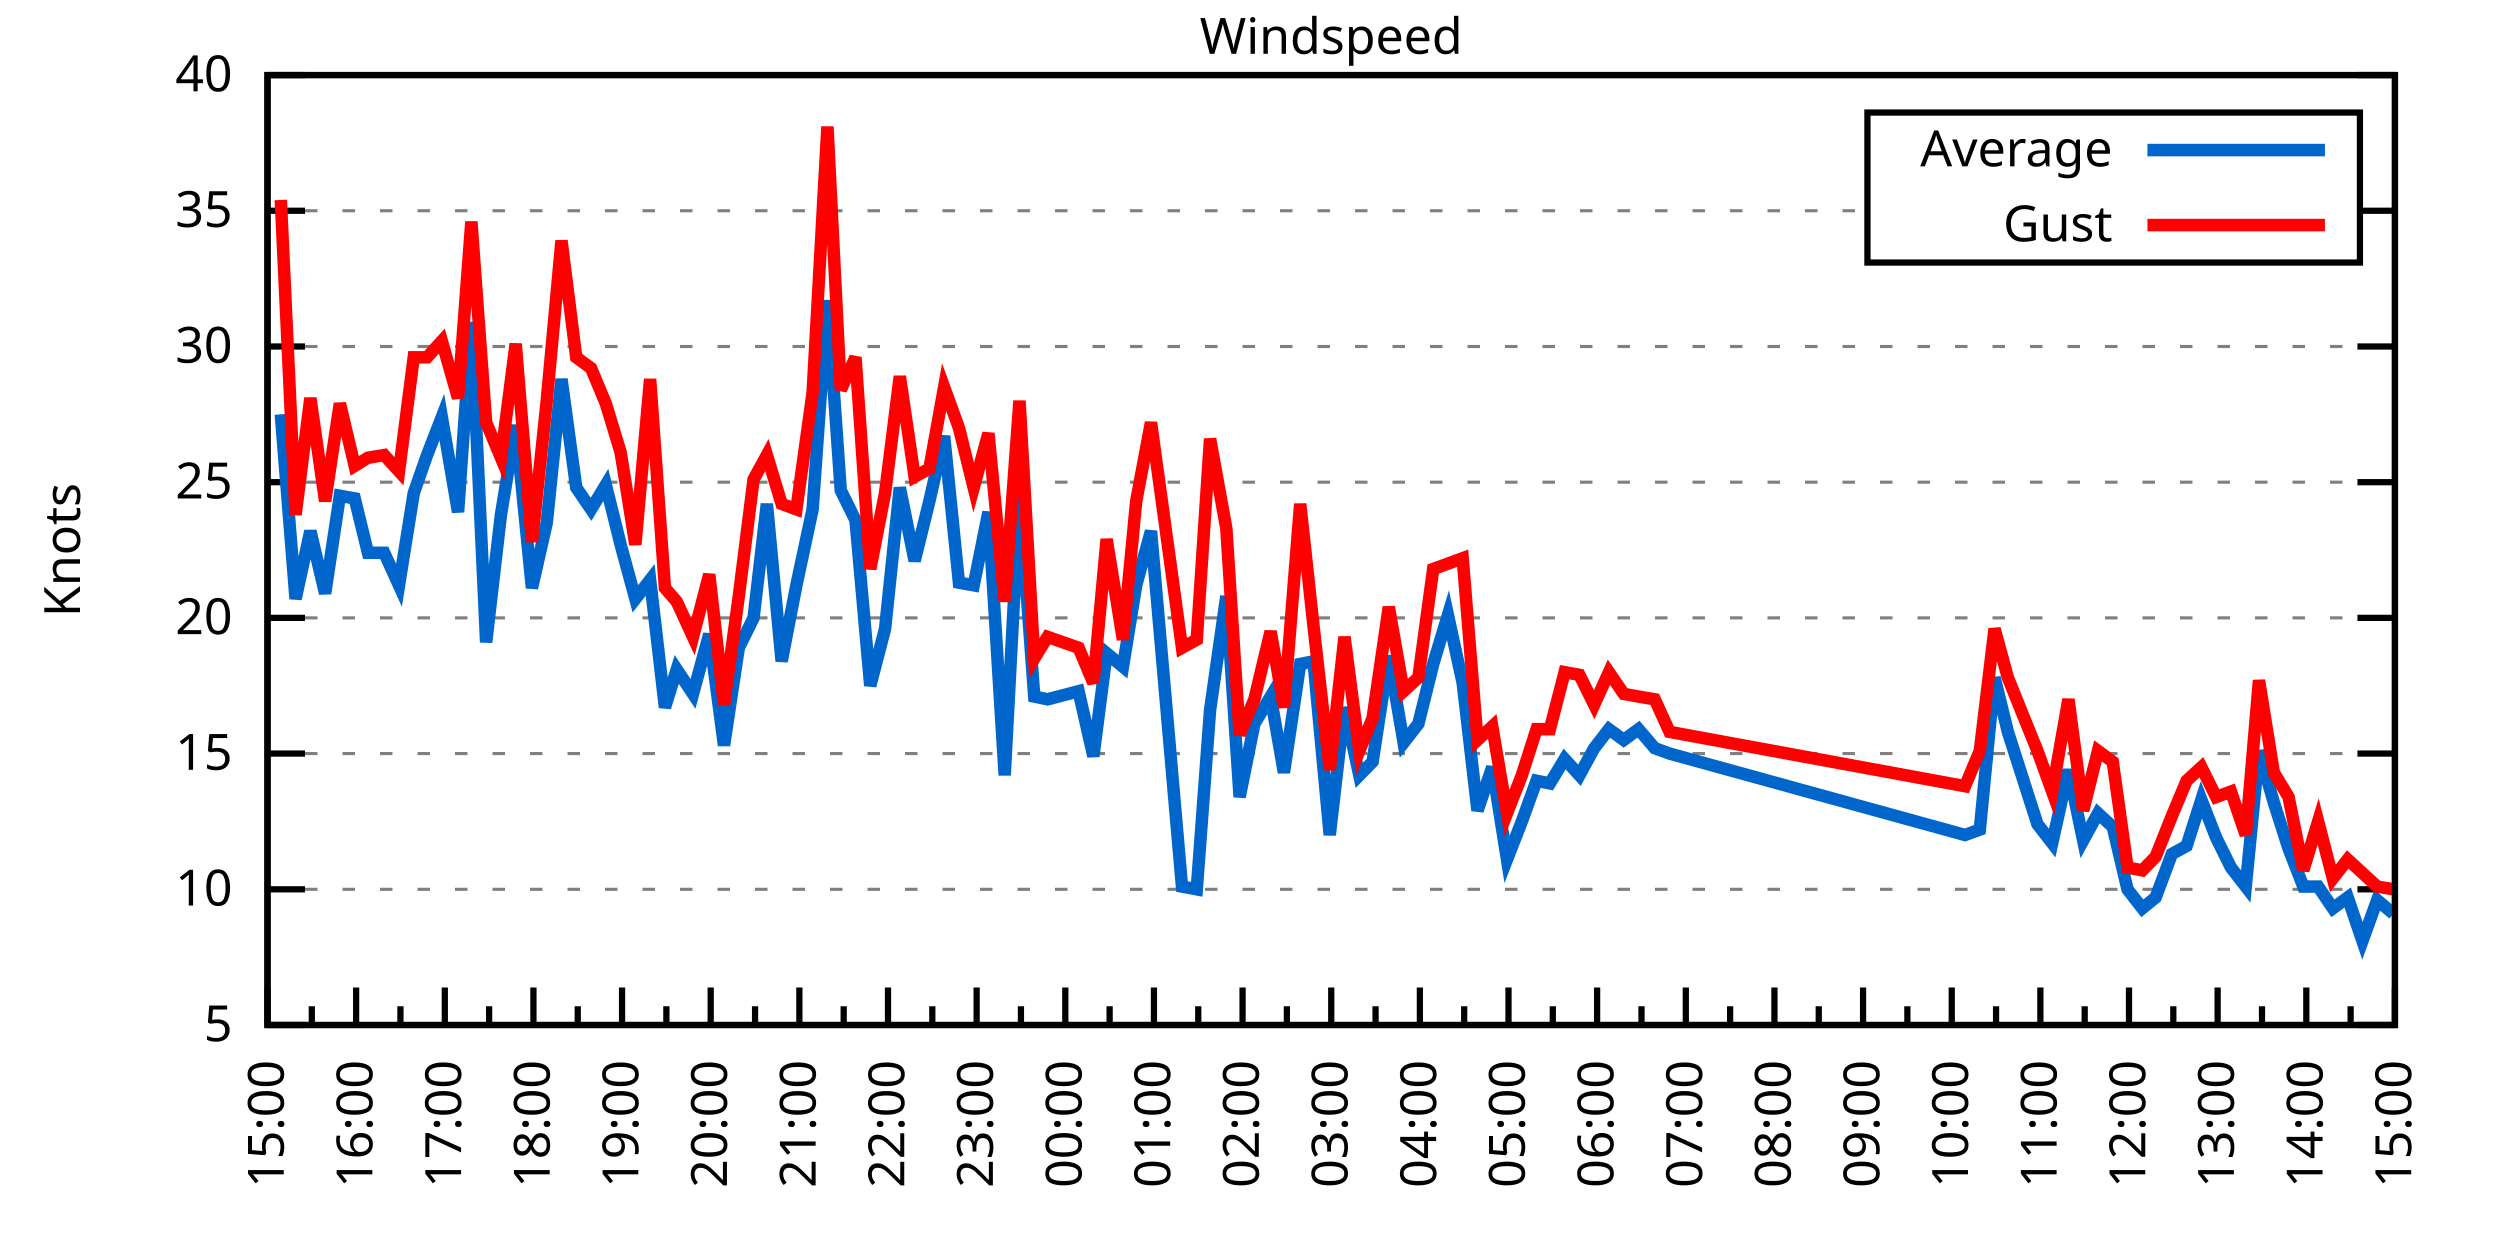
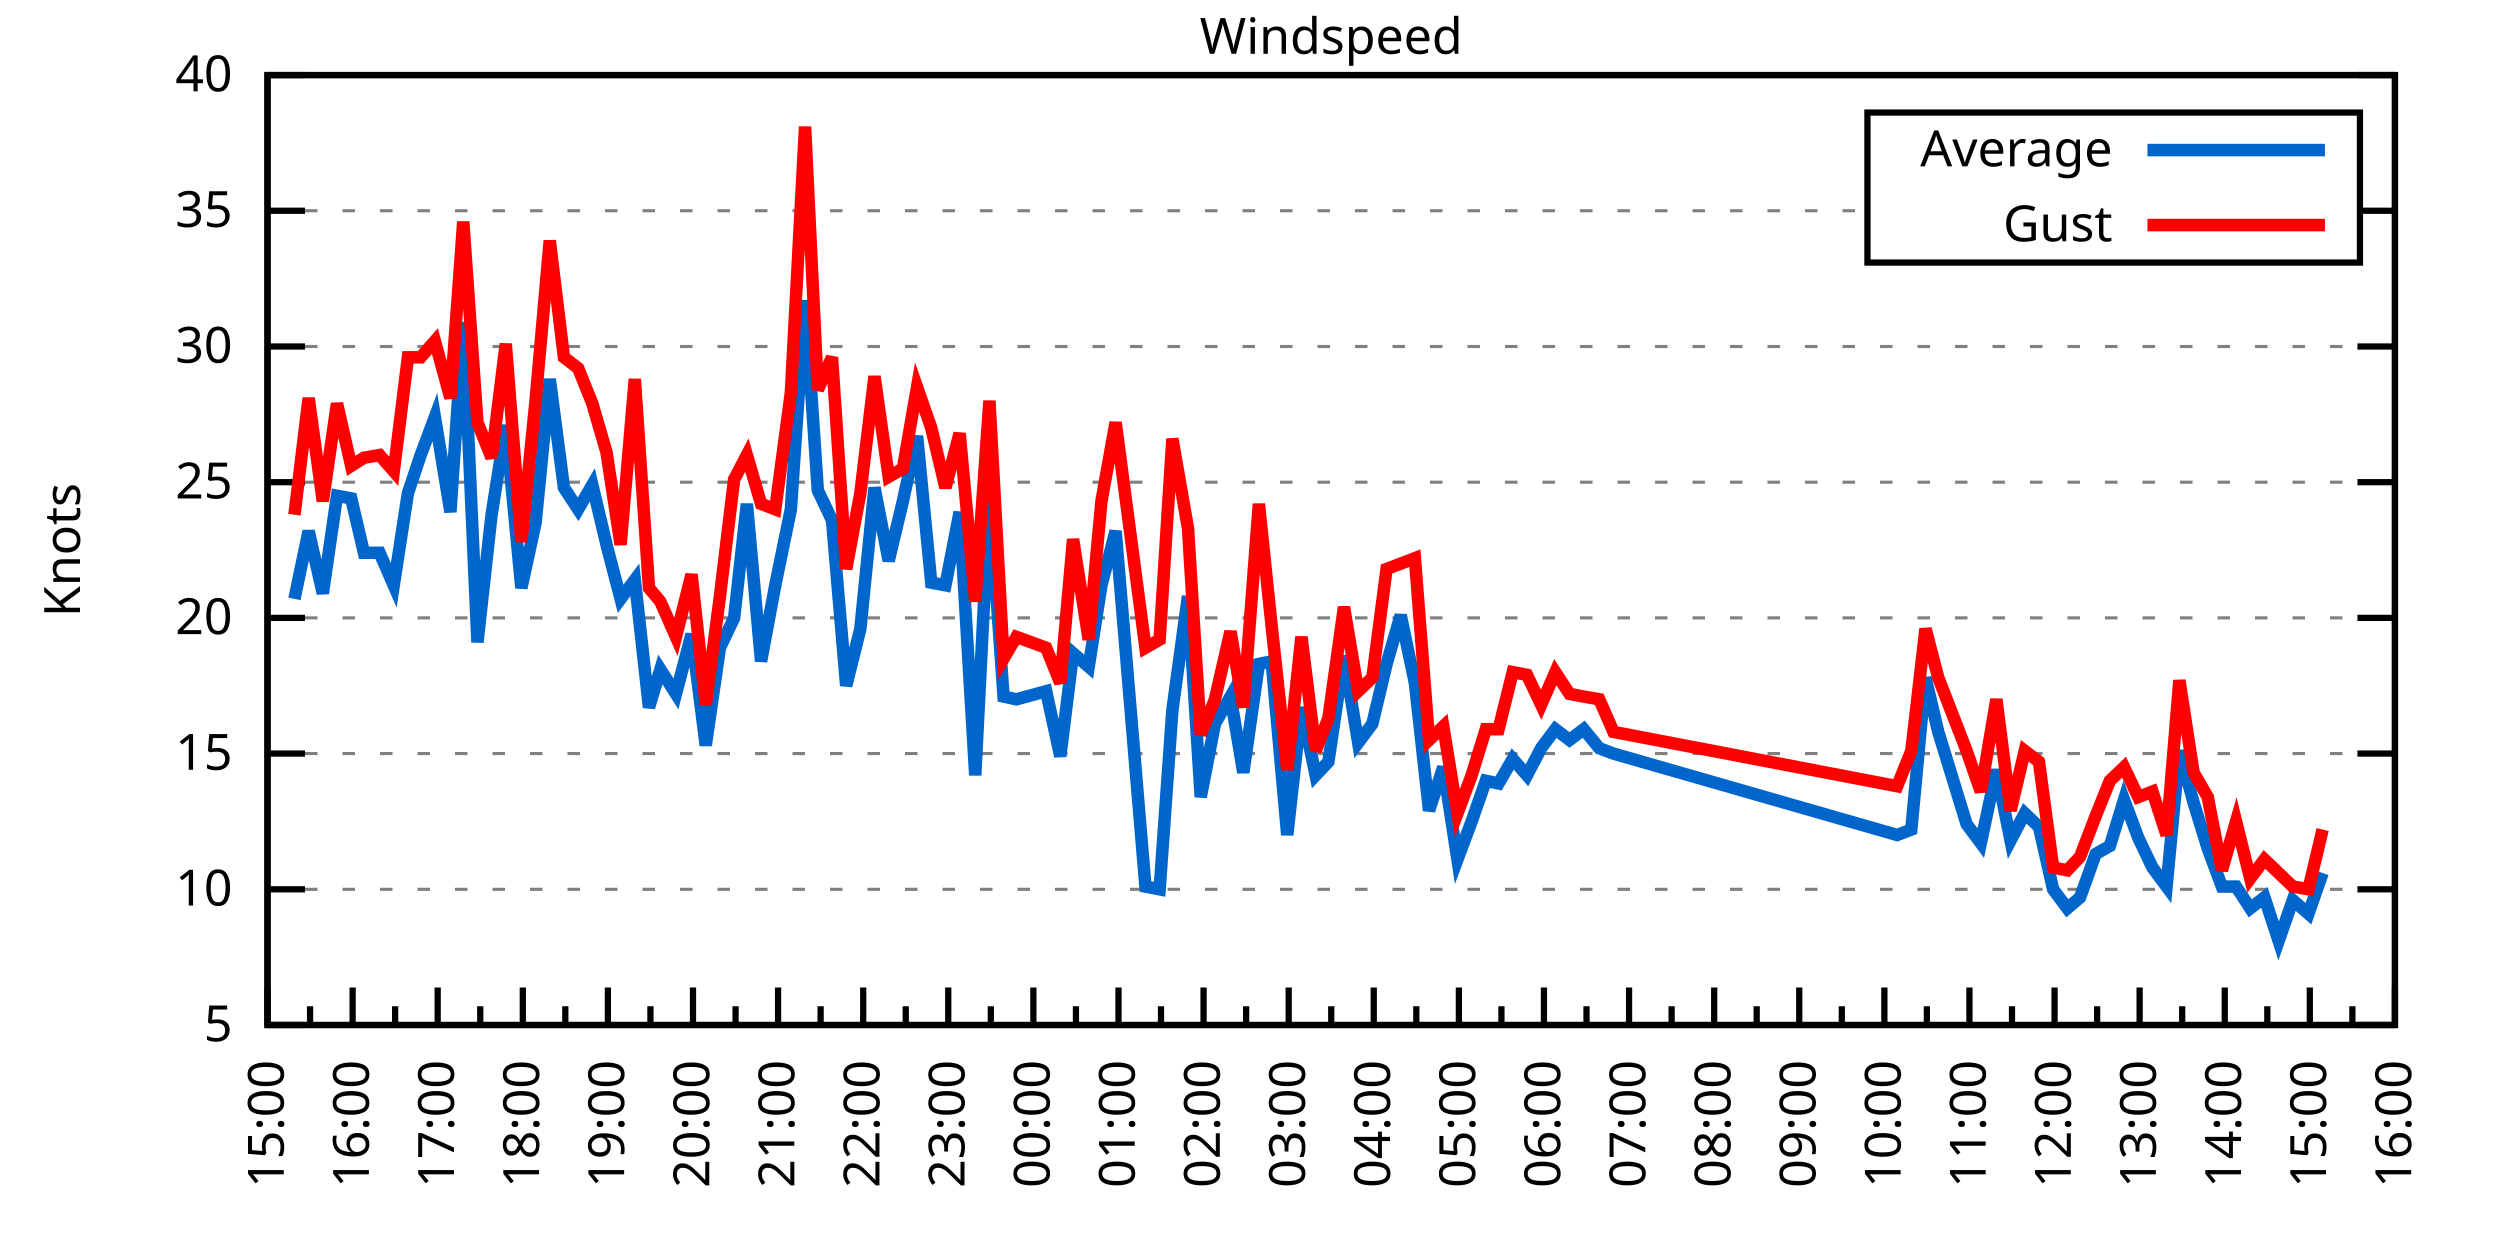
<svg xmlns="http://www.w3.org/2000/svg" xmlns:xlink="http://www.w3.org/1999/xlink" width="400" height="200" viewBox="0 0 400 200">
  <g id="gnuplot_canvas">
    <rect x="0" y="0" width="400" height="200" fill="none" />
    <defs>
      <circle id="gpDot" r="0.5" stroke-width="0.5" stroke="currentColor" />
      <path id="gpPt0" stroke-width="0.333" stroke="currentColor" d="M-1,0 h2 M0,-1 v2" />
      <path id="gpPt1" stroke-width="0.333" stroke="currentColor" d="M-1,-1 L1,1 M1,-1 L-1,1" />
      <path id="gpPt2" stroke-width="0.333" stroke="currentColor" d="M-1,0 L1,0 M0,-1 L0,1 M-1,-1 L1,1 M-1,1 L1,-1" />
      <rect id="gpPt3" stroke-width="0.333" stroke="currentColor" x="-1" y="-1" width="2" height="2" />
      <rect id="gpPt4" stroke-width="0.333" stroke="currentColor" fill="currentColor" x="-1" y="-1" width="2" height="2" />
      <circle id="gpPt5" stroke-width="0.333" stroke="currentColor" cx="0" cy="0" r="1" />
      <use xlink:href="#gpPt5" id="gpPt6" fill="currentColor" stroke="none" />
      <path id="gpPt7" stroke-width="0.333" stroke="currentColor" d="M0,-1.33 L-1.33,0.67 L1.33,0.67 z" />
      <use xlink:href="#gpPt7" id="gpPt8" fill="currentColor" stroke="none" />
      <use xlink:href="#gpPt7" id="gpPt9" stroke="currentColor" transform="rotate(180)" />
      <use xlink:href="#gpPt9" id="gpPt10" fill="currentColor" stroke="none" />
      <use xlink:href="#gpPt3" id="gpPt11" stroke="currentColor" transform="rotate(45)" />
      <use xlink:href="#gpPt11" id="gpPt12" fill="currentColor" stroke="none" />
      <path id="gpPt13" stroke-width="0.333" stroke="currentColor" d="M0,1.330 L1.265,0.411 L0.782,-1.067 L-0.782,-1.076 L-1.265,0.411 z" />
      <use xlink:href="#gpPt13" id="gpPt14" fill="currentColor" stroke="none" />
      <filter id="textbox" filterUnits="objectBoundingBox" x="0" y="0" height="1" width="1">
        <feFlood flood-color="white" flood-opacity="1" result="bgnd" />
        <feComposite in="SourceGraphic" in2="bgnd" operator="atop" />
      </filter>
      <filter id="greybox" filterUnits="objectBoundingBox" x="0" y="0" height="1" width="1">
        <feFlood flood-color="lightgrey" flood-opacity="1" result="grey" />
        <feComposite in="SourceGraphic" in2="grey" operator="atop" />
      </filter>
    </defs>
    <g fill="none" color="white" stroke="currentColor" stroke-width="1.00" stroke-linecap="butt" stroke-linejoin="miter">
</g>
    <g fill="none" color="black" stroke="currentColor" stroke-width="1.00" stroke-linecap="butt" stroke-linejoin="miter">
      <g stroke="none" shape-rendering="crispEdges">
        <polygon fill="rgb(255, 255, 255)" points="42.80,164.00 383.18,164.00 383.18,12.02 42.80,12.02 " />
      </g>
    </g>
    <g fill="none" color="black" stroke="currentColor" stroke-width="1.00" stroke-linecap="butt" stroke-linejoin="miter">
</g>
    <g fill="none" color="black" stroke="black" stroke-width="0.50" stroke-linecap="butt" stroke-linejoin="miter">
</g>
    <g fill="none" color="gray" stroke="currentColor" stroke-width="0.50" stroke-linecap="butt" stroke-linejoin="miter">
      <path stroke="gray" stroke-dasharray="2,4" class="gridline" d="M42.80,164.00 L383.19,164.00  " />
    </g>
    <g fill="none" color="gray" stroke="gray" stroke-width="1.00" stroke-linecap="butt" stroke-linejoin="miter">
</g>
    <g fill="none" color="black" stroke="currentColor" stroke-width="1.00" stroke-linecap="butt" stroke-linejoin="miter">
      <path stroke="black" d="M42.80,164.00 L48.80,164.00 M383.19,164.00 L377.19,164.00  " />
      <g transform="translate(37.20,166.60)" stroke="none" fill="black" font-family="Sans" font-size="8.00" text-anchor="end">
        <text>
          <tspan font-family="Sans"> 5</tspan>
        </text>
      </g>
    </g>
    <g fill="none" color="black" stroke="currentColor" stroke-width="1.00" stroke-linecap="butt" stroke-linejoin="miter">
</g>
    <g fill="none" color="black" stroke="black" stroke-width="0.50" stroke-linecap="butt" stroke-linejoin="miter">
</g>
    <g fill="none" color="gray" stroke="currentColor" stroke-width="0.50" stroke-linecap="butt" stroke-linejoin="miter">
      <path stroke="gray" stroke-dasharray="2,4" class="gridline" d="M42.80,142.29 L383.19,142.29  " />
    </g>
    <g fill="none" color="gray" stroke="gray" stroke-width="1.00" stroke-linecap="butt" stroke-linejoin="miter">
</g>
    <g fill="none" color="black" stroke="currentColor" stroke-width="1.00" stroke-linecap="butt" stroke-linejoin="miter">
      <path stroke="black" d="M42.80,142.29 L48.80,142.29 M383.19,142.29 L377.19,142.29  " />
      <g transform="translate(37.20,144.89)" stroke="none" fill="black" font-family="Sans" font-size="8.00" text-anchor="end">
        <text>
          <tspan font-family="Sans"> 10</tspan>
        </text>
      </g>
    </g>
    <g fill="none" color="black" stroke="currentColor" stroke-width="1.00" stroke-linecap="butt" stroke-linejoin="miter">
</g>
    <g fill="none" color="black" stroke="black" stroke-width="0.50" stroke-linecap="butt" stroke-linejoin="miter">
</g>
    <g fill="none" color="gray" stroke="currentColor" stroke-width="0.50" stroke-linecap="butt" stroke-linejoin="miter">
      <path stroke="gray" stroke-dasharray="2,4" class="gridline" d="M42.80,120.57 L383.19,120.57  " />
    </g>
    <g fill="none" color="gray" stroke="gray" stroke-width="1.00" stroke-linecap="butt" stroke-linejoin="miter">
</g>
    <g fill="none" color="black" stroke="currentColor" stroke-width="1.00" stroke-linecap="butt" stroke-linejoin="miter">
      <path stroke="black" d="M42.80,120.57 L48.80,120.57 M383.19,120.57 L377.19,120.57  " />
      <g transform="translate(37.20,123.17)" stroke="none" fill="black" font-family="Sans" font-size="8.00" text-anchor="end">
        <text>
          <tspan font-family="Sans"> 15</tspan>
        </text>
      </g>
    </g>
    <g fill="none" color="black" stroke="currentColor" stroke-width="1.00" stroke-linecap="butt" stroke-linejoin="miter">
</g>
    <g fill="none" color="black" stroke="black" stroke-width="0.50" stroke-linecap="butt" stroke-linejoin="miter">
</g>
    <g fill="none" color="gray" stroke="currentColor" stroke-width="0.50" stroke-linecap="butt" stroke-linejoin="miter">
      <path stroke="gray" stroke-dasharray="2,4" class="gridline" d="M42.80,98.86 L383.19,98.86  " />
    </g>
    <g fill="none" color="gray" stroke="gray" stroke-width="1.00" stroke-linecap="butt" stroke-linejoin="miter">
</g>
    <g fill="none" color="black" stroke="currentColor" stroke-width="1.00" stroke-linecap="butt" stroke-linejoin="miter">
      <path stroke="black" d="M42.80,98.86 L48.80,98.86 M383.19,98.86 L377.19,98.86  " />
      <g transform="translate(37.20,101.46)" stroke="none" fill="black" font-family="Sans" font-size="8.00" text-anchor="end">
        <text>
          <tspan font-family="Sans"> 20</tspan>
        </text>
      </g>
    </g>
    <g fill="none" color="black" stroke="currentColor" stroke-width="1.00" stroke-linecap="butt" stroke-linejoin="miter">
</g>
    <g fill="none" color="black" stroke="black" stroke-width="0.50" stroke-linecap="butt" stroke-linejoin="miter">
</g>
    <g fill="none" color="gray" stroke="currentColor" stroke-width="0.50" stroke-linecap="butt" stroke-linejoin="miter">
      <path stroke="gray" stroke-dasharray="2,4" class="gridline" d="M42.80,77.15 L383.19,77.15  " />
    </g>
    <g fill="none" color="gray" stroke="gray" stroke-width="1.00" stroke-linecap="butt" stroke-linejoin="miter">
</g>
    <g fill="none" color="black" stroke="currentColor" stroke-width="1.00" stroke-linecap="butt" stroke-linejoin="miter">
      <path stroke="black" d="M42.80,77.15 L48.80,77.15 M383.19,77.15 L377.19,77.15  " />
      <g transform="translate(37.20,79.75)" stroke="none" fill="black" font-family="Sans" font-size="8.00" text-anchor="end">
        <text>
          <tspan font-family="Sans"> 25</tspan>
        </text>
      </g>
    </g>
    <g fill="none" color="black" stroke="currentColor" stroke-width="1.00" stroke-linecap="butt" stroke-linejoin="miter">
</g>
    <g fill="none" color="black" stroke="black" stroke-width="0.50" stroke-linecap="butt" stroke-linejoin="miter">
</g>
    <g fill="none" color="gray" stroke="currentColor" stroke-width="0.50" stroke-linecap="butt" stroke-linejoin="miter">
      <path stroke="gray" stroke-dasharray="2,4" class="gridline" d="M42.80,55.44 L383.19,55.44  " />
    </g>
    <g fill="none" color="gray" stroke="gray" stroke-width="1.00" stroke-linecap="butt" stroke-linejoin="miter">
</g>
    <g fill="none" color="black" stroke="currentColor" stroke-width="1.00" stroke-linecap="butt" stroke-linejoin="miter">
      <path stroke="black" d="M42.80,55.44 L48.80,55.44 M383.19,55.44 L377.19,55.44  " />
      <g transform="translate(37.20,58.04)" stroke="none" fill="black" font-family="Sans" font-size="8.00" text-anchor="end">
        <text>
          <tspan font-family="Sans"> 30</tspan>
        </text>
      </g>
    </g>
    <g fill="none" color="black" stroke="currentColor" stroke-width="1.00" stroke-linecap="butt" stroke-linejoin="miter">
</g>
    <g fill="none" color="black" stroke="black" stroke-width="0.50" stroke-linecap="butt" stroke-linejoin="miter">
</g>
    <g fill="none" color="gray" stroke="currentColor" stroke-width="0.50" stroke-linecap="butt" stroke-linejoin="miter">
      <path stroke="gray" stroke-dasharray="2,4" class="gridline" d="M42.80,33.72 L298.79,33.72 M377.59,33.72 L383.19,33.72  " />
    </g>
    <g fill="none" color="gray" stroke="gray" stroke-width="1.00" stroke-linecap="butt" stroke-linejoin="miter">
</g>
    <g fill="none" color="black" stroke="currentColor" stroke-width="1.00" stroke-linecap="butt" stroke-linejoin="miter">
      <path stroke="black" d="M42.80,33.72 L48.80,33.72 M383.19,33.72 L377.19,33.72  " />
      <g transform="translate(37.20,36.32)" stroke="none" fill="black" font-family="Sans" font-size="8.00" text-anchor="end">
        <text>
          <tspan font-family="Sans"> 35</tspan>
        </text>
      </g>
    </g>
    <g fill="none" color="black" stroke="currentColor" stroke-width="1.00" stroke-linecap="butt" stroke-linejoin="miter">
</g>
    <g fill="none" color="black" stroke="black" stroke-width="0.50" stroke-linecap="butt" stroke-linejoin="miter">
</g>
    <g fill="none" color="gray" stroke="currentColor" stroke-width="0.50" stroke-linecap="butt" stroke-linejoin="miter">
      <path stroke="gray" stroke-dasharray="2,4" class="gridline" d="M42.80,12.01 L383.19,12.01  " />
    </g>
    <g fill="none" color="gray" stroke="gray" stroke-width="1.00" stroke-linecap="butt" stroke-linejoin="miter">
</g>
    <g fill="none" color="black" stroke="currentColor" stroke-width="1.00" stroke-linecap="butt" stroke-linejoin="miter">
      <path stroke="black" d="M42.80,12.01 L48.80,12.01 M383.19,12.01 L377.19,12.01  " />
      <g transform="translate(37.20,14.61)" stroke="none" fill="black" font-family="Sans" font-size="8.00" text-anchor="end">
        <text>
          <tspan font-family="Sans"> 40</tspan>
        </text>
      </g>
    </g>
    <g fill="none" color="black" stroke="currentColor" stroke-width="1.00" stroke-linecap="butt" stroke-linejoin="miter">
      <path stroke="black" d="M42.80,164.00 L42.80,158.00  " />
      <g transform="translate(45.40,169.60) rotate(270)" stroke="none" fill="black" font-family="Sans" font-size="8.00" text-anchor="end">
        <text>
          <tspan font-family="Sans">15:00</tspan>
        </text>
      </g>
    </g>
    <g fill="none" color="black" stroke="currentColor" stroke-width="1.00" stroke-linecap="butt" stroke-linejoin="miter">
-       <path stroke="black" d="M49.89,164.00 L49.89,161.00 M56.98,164.00 L56.98,158.00  " />
-       <g transform="translate(59.58,169.60) rotate(270)" stroke="none" fill="black" font-family="Sans" font-size="8.00" text-anchor="end">
+       <path stroke="black" d="M49.61,164.00 L49.61,161.00 M56.42,164.00 L56.42,158.00  " />
+       <g transform="translate(59.02,169.60) rotate(270)" stroke="none" fill="black" font-family="Sans" font-size="8.00" text-anchor="end">
        <text>
          <tspan font-family="Sans">16:00</tspan>
        </text>
      </g>
    </g>
    <g fill="none" color="black" stroke="currentColor" stroke-width="1.00" stroke-linecap="butt" stroke-linejoin="miter">
-       <path stroke="black" d="M64.07,164.00 L64.07,161.00 M71.17,164.00 L71.17,158.00  " />
-       <g transform="translate(73.77,169.60) rotate(270)" stroke="none" fill="black" font-family="Sans" font-size="8.00" text-anchor="end">
+       <path stroke="black" d="M63.22,164.00 L63.22,161.00 M70.03,164.00 L70.03,158.00  " />
+       <g transform="translate(72.63,169.60) rotate(270)" stroke="none" fill="black" font-family="Sans" font-size="8.00" text-anchor="end">
        <text>
          <tspan font-family="Sans">17:00</tspan>
        </text>
      </g>
    </g>
    <g fill="none" color="black" stroke="currentColor" stroke-width="1.00" stroke-linecap="butt" stroke-linejoin="miter">
-       <path stroke="black" d="M78.26,164.00 L78.26,161.00 M85.35,164.00 L85.35,158.00  " />
-       <g transform="translate(87.95,169.60) rotate(270)" stroke="none" fill="black" font-family="Sans" font-size="8.00" text-anchor="end">
+       <path stroke="black" d="M76.84,164.00 L76.84,161.00 M83.65,164.00 L83.65,158.00  " />
+       <g transform="translate(86.25,169.60) rotate(270)" stroke="none" fill="black" font-family="Sans" font-size="8.00" text-anchor="end">
        <text>
          <tspan font-family="Sans">18:00</tspan>
        </text>
      </g>
    </g>
    <g fill="none" color="black" stroke="currentColor" stroke-width="1.00" stroke-linecap="butt" stroke-linejoin="miter">
-       <path stroke="black" d="M92.44,164.00 L92.44,161.00 M99.53,164.00 L99.53,158.00  " />
-       <g transform="translate(102.13,169.60) rotate(270)" stroke="none" fill="black" font-family="Sans" font-size="8.00" text-anchor="end">
+       <path stroke="black" d="M90.45,164.00 L90.45,161.00 M97.26,164.00 L97.26,158.00  " />
+       <g transform="translate(99.86,169.60) rotate(270)" stroke="none" fill="black" font-family="Sans" font-size="8.00" text-anchor="end">
        <text>
          <tspan font-family="Sans">19:00</tspan>
        </text>
      </g>
    </g>
    <g fill="none" color="black" stroke="currentColor" stroke-width="1.00" stroke-linecap="butt" stroke-linejoin="miter">
-       <path stroke="black" d="M106.62,164.00 L106.62,161.00 M113.71,164.00 L113.71,158.00  " />
-       <g transform="translate(116.31,169.60) rotate(270)" stroke="none" fill="black" font-family="Sans" font-size="8.00" text-anchor="end">
+       <path stroke="black" d="M104.07,164.00 L104.07,161.00 M110.88,164.00 L110.88,158.00  " />
+       <g transform="translate(113.48,169.60) rotate(270)" stroke="none" fill="black" font-family="Sans" font-size="8.00" text-anchor="end">
        <text>
          <tspan font-family="Sans">20:00</tspan>
        </text>
      </g>
    </g>
    <g fill="none" color="black" stroke="currentColor" stroke-width="1.00" stroke-linecap="butt" stroke-linejoin="miter">
-       <path stroke="black" d="M120.81,164.00 L120.81,161.00 M127.90,164.00 L127.90,158.00  " />
-       <g transform="translate(130.50,169.60) rotate(270)" stroke="none" fill="black" font-family="Sans" font-size="8.00" text-anchor="end">
+       <path stroke="black" d="M117.69,164.00 L117.69,161.00 M124.49,164.00 L124.49,158.00  " />
+       <g transform="translate(127.09,169.60) rotate(270)" stroke="none" fill="black" font-family="Sans" font-size="8.00" text-anchor="end">
        <text>
          <tspan font-family="Sans">21:00</tspan>
        </text>
      </g>
    </g>
    <g fill="none" color="black" stroke="currentColor" stroke-width="1.00" stroke-linecap="butt" stroke-linejoin="miter">
-       <path stroke="black" d="M134.99,164.00 L134.99,161.00 M142.08,164.00 L142.08,158.00  " />
-       <g transform="translate(144.68,169.60) rotate(270)" stroke="none" fill="black" font-family="Sans" font-size="8.00" text-anchor="end">
+       <path stroke="black" d="M131.30,164.00 L131.30,161.00 M138.11,164.00 L138.11,158.00  " />
+       <g transform="translate(140.71,169.60) rotate(270)" stroke="none" fill="black" font-family="Sans" font-size="8.00" text-anchor="end">
        <text>
          <tspan font-family="Sans">22:00</tspan>
        </text>
      </g>
    </g>
    <g fill="none" color="black" stroke="currentColor" stroke-width="1.00" stroke-linecap="butt" stroke-linejoin="miter">
-       <path stroke="black" d="M149.17,164.00 L149.17,161.00 M156.26,164.00 L156.26,158.00  " />
-       <g transform="translate(158.86,169.60) rotate(270)" stroke="none" fill="black" font-family="Sans" font-size="8.00" text-anchor="end">
+       <path stroke="black" d="M144.92,164.00 L144.92,161.00 M151.72,164.00 L151.72,158.00  " />
+       <g transform="translate(154.32,169.60) rotate(270)" stroke="none" fill="black" font-family="Sans" font-size="8.00" text-anchor="end">
        <text>
          <tspan font-family="Sans">23:00</tspan>
        </text>
      </g>
    </g>
    <g fill="none" color="black" stroke="currentColor" stroke-width="1.00" stroke-linecap="butt" stroke-linejoin="miter">
-       <path stroke="black" d="M163.35,164.00 L163.35,161.00 M170.45,164.00 L170.45,158.00  " />
-       <g transform="translate(173.05,169.60) rotate(270)" stroke="none" fill="black" font-family="Sans" font-size="8.00" text-anchor="end">
+       <path stroke="black" d="M158.53,164.00 L158.53,161.00 M165.34,164.00 L165.34,158.00  " />
+       <g transform="translate(167.94,169.60) rotate(270)" stroke="none" fill="black" font-family="Sans" font-size="8.00" text-anchor="end">
        <text>
          <tspan font-family="Sans">00:00</tspan>
        </text>
      </g>
    </g>
    <g fill="none" color="black" stroke="currentColor" stroke-width="1.00" stroke-linecap="butt" stroke-linejoin="miter">
-       <path stroke="black" d="M177.54,164.00 L177.54,161.00 M184.63,164.00 L184.63,158.00  " />
-       <g transform="translate(187.23,169.60) rotate(270)" stroke="none" fill="black" font-family="Sans" font-size="8.00" text-anchor="end">
+       <path stroke="black" d="M172.15,164.00 L172.15,161.00 M178.96,164.00 L178.96,158.00  " />
+       <g transform="translate(181.56,169.60) rotate(270)" stroke="none" fill="black" font-family="Sans" font-size="8.00" text-anchor="end">
        <text>
          <tspan font-family="Sans">01:00</tspan>
        </text>
      </g>
    </g>
    <g fill="none" color="black" stroke="currentColor" stroke-width="1.00" stroke-linecap="butt" stroke-linejoin="miter">
-       <path stroke="black" d="M191.72,164.00 L191.72,161.00 M198.81,164.00 L198.81,158.00  " />
-       <g transform="translate(201.41,169.60) rotate(270)" stroke="none" fill="black" font-family="Sans" font-size="8.00" text-anchor="end">
+       <path stroke="black" d="M185.76,164.00 L185.76,161.00 M192.57,164.00 L192.57,158.00  " />
+       <g transform="translate(195.17,169.60) rotate(270)" stroke="none" fill="black" font-family="Sans" font-size="8.00" text-anchor="end">
        <text>
          <tspan font-family="Sans">02:00</tspan>
        </text>
      </g>
    </g>
    <g fill="none" color="black" stroke="currentColor" stroke-width="1.00" stroke-linecap="butt" stroke-linejoin="miter">
-       <path stroke="black" d="M205.90,164.00 L205.90,161.00 M213.00,164.00 L213.00,158.00  " />
-       <g transform="translate(215.60,169.60) rotate(270)" stroke="none" fill="black" font-family="Sans" font-size="8.00" text-anchor="end">
+       <path stroke="black" d="M199.38,164.00 L199.38,161.00 M206.19,164.00 L206.19,158.00  " />
+       <g transform="translate(208.79,169.60) rotate(270)" stroke="none" fill="black" font-family="Sans" font-size="8.00" text-anchor="end">
        <text>
          <tspan font-family="Sans">03:00</tspan>
        </text>
      </g>
    </g>
    <g fill="none" color="black" stroke="currentColor" stroke-width="1.00" stroke-linecap="butt" stroke-linejoin="miter">
-       <path stroke="black" d="M220.09,164.00 L220.09,161.00 M227.18,164.00 L227.18,158.00  " />
-       <g transform="translate(229.78,169.60) rotate(270)" stroke="none" fill="black" font-family="Sans" font-size="8.00" text-anchor="end">
+       <path stroke="black" d="M213.00,164.00 L213.00,161.00 M219.80,164.00 L219.80,158.00  " />
+       <g transform="translate(222.40,169.60) rotate(270)" stroke="none" fill="black" font-family="Sans" font-size="8.00" text-anchor="end">
        <text>
          <tspan font-family="Sans">04:00</tspan>
        </text>
      </g>
    </g>
    <g fill="none" color="black" stroke="currentColor" stroke-width="1.00" stroke-linecap="butt" stroke-linejoin="miter">
-       <path stroke="black" d="M234.27,164.00 L234.27,161.00 M241.36,164.00 L241.36,158.00  " />
-       <g transform="translate(243.96,169.60) rotate(270)" stroke="none" fill="black" font-family="Sans" font-size="8.00" text-anchor="end">
+       <path stroke="black" d="M226.61,164.00 L226.61,161.00 M233.42,164.00 L233.42,158.00  " />
+       <g transform="translate(236.02,169.60) rotate(270)" stroke="none" fill="black" font-family="Sans" font-size="8.00" text-anchor="end">
        <text>
          <tspan font-family="Sans">05:00</tspan>
        </text>
      </g>
    </g>
    <g fill="none" color="black" stroke="currentColor" stroke-width="1.00" stroke-linecap="butt" stroke-linejoin="miter">
-       <path stroke="black" d="M248.45,164.00 L248.45,161.00 M255.54,164.00 L255.54,158.00  " />
-       <g transform="translate(258.14,169.60) rotate(270)" stroke="none" fill="black" font-family="Sans" font-size="8.00" text-anchor="end">
+       <path stroke="black" d="M240.23,164.00 L240.23,161.00 M247.03,164.00 L247.03,158.00  " />
+       <g transform="translate(249.63,169.60) rotate(270)" stroke="none" fill="black" font-family="Sans" font-size="8.00" text-anchor="end">
        <text>
          <tspan font-family="Sans">06:00</tspan>
        </text>
      </g>
    </g>
    <g fill="none" color="black" stroke="currentColor" stroke-width="1.00" stroke-linecap="butt" stroke-linejoin="miter">
-       <path stroke="black" d="M262.64,164.00 L262.64,161.00 M269.73,164.00 L269.73,158.00  " />
-       <g transform="translate(272.33,169.60) rotate(270)" stroke="none" fill="black" font-family="Sans" font-size="8.00" text-anchor="end">
+       <path stroke="black" d="M253.84,164.00 L253.84,161.00 M260.65,164.00 L260.65,158.00  " />
+       <g transform="translate(263.25,169.60) rotate(270)" stroke="none" fill="black" font-family="Sans" font-size="8.00" text-anchor="end">
        <text>
          <tspan font-family="Sans">07:00</tspan>
        </text>
      </g>
    </g>
    <g fill="none" color="black" stroke="currentColor" stroke-width="1.00" stroke-linecap="butt" stroke-linejoin="miter">
-       <path stroke="black" d="M276.82,164.00 L276.82,161.00 M283.91,164.00 L283.91,158.00  " />
-       <g transform="translate(286.51,169.60) rotate(270)" stroke="none" fill="black" font-family="Sans" font-size="8.00" text-anchor="end">
+       <path stroke="black" d="M267.46,164.00 L267.46,161.00 M274.27,164.00 L274.27,158.00  " />
+       <g transform="translate(276.87,169.60) rotate(270)" stroke="none" fill="black" font-family="Sans" font-size="8.00" text-anchor="end">
        <text>
          <tspan font-family="Sans">08:00</tspan>
        </text>
      </g>
    </g>
    <g fill="none" color="black" stroke="currentColor" stroke-width="1.00" stroke-linecap="butt" stroke-linejoin="miter">
-       <path stroke="black" d="M291.00,164.00 L291.00,161.00 M298.09,164.00 L298.09,158.00  " />
-       <g transform="translate(300.69,169.60) rotate(270)" stroke="none" fill="black" font-family="Sans" font-size="8.00" text-anchor="end">
+       <path stroke="black" d="M281.07,164.00 L281.07,161.00 M287.88,164.00 L287.88,158.00  " />
+       <g transform="translate(290.48,169.60) rotate(270)" stroke="none" fill="black" font-family="Sans" font-size="8.00" text-anchor="end">
        <text>
          <tspan font-family="Sans">09:00</tspan>
        </text>
      </g>
    </g>
    <g fill="none" color="black" stroke="currentColor" stroke-width="1.00" stroke-linecap="butt" stroke-linejoin="miter">
-       <path stroke="black" d="M305.18,164.00 L305.18,161.00 M312.28,164.00 L312.28,158.00  " />
-       <g transform="translate(314.88,169.60) rotate(270)" stroke="none" fill="black" font-family="Sans" font-size="8.00" text-anchor="end">
+       <path stroke="black" d="M294.69,164.00 L294.69,161.00 M301.50,164.00 L301.50,158.00  " />
+       <g transform="translate(304.10,169.60) rotate(270)" stroke="none" fill="black" font-family="Sans" font-size="8.00" text-anchor="end">
        <text>
          <tspan font-family="Sans">10:00</tspan>
        </text>
      </g>
    </g>
    <g fill="none" color="black" stroke="currentColor" stroke-width="1.00" stroke-linecap="butt" stroke-linejoin="miter">
-       <path stroke="black" d="M319.37,164.00 L319.37,161.00 M326.46,164.00 L326.46,158.00  " />
-       <g transform="translate(329.06,169.60) rotate(270)" stroke="none" fill="black" font-family="Sans" font-size="8.00" text-anchor="end">
+       <path stroke="black" d="M308.30,164.00 L308.30,161.00 M315.11,164.00 L315.11,158.00  " />
+       <g transform="translate(317.71,169.60) rotate(270)" stroke="none" fill="black" font-family="Sans" font-size="8.00" text-anchor="end">
        <text>
          <tspan font-family="Sans">11:00</tspan>
        </text>
      </g>
    </g>
    <g fill="none" color="black" stroke="currentColor" stroke-width="1.00" stroke-linecap="butt" stroke-linejoin="miter">
-       <path stroke="black" d="M333.55,164.00 L333.55,161.00 M340.64,164.00 L340.64,158.00  " />
-       <g transform="translate(343.24,169.60) rotate(270)" stroke="none" fill="black" font-family="Sans" font-size="8.00" text-anchor="end">
+       <path stroke="black" d="M321.92,164.00 L321.92,161.00 M328.73,164.00 L328.73,158.00  " />
+       <g transform="translate(331.33,169.60) rotate(270)" stroke="none" fill="black" font-family="Sans" font-size="8.00" text-anchor="end">
        <text>
          <tspan font-family="Sans">12:00</tspan>
        </text>
      </g>
    </g>
    <g fill="none" color="black" stroke="currentColor" stroke-width="1.00" stroke-linecap="butt" stroke-linejoin="miter">
-       <path stroke="black" d="M347.73,164.00 L347.73,161.00 M354.82,164.00 L354.82,158.00  " />
-       <g transform="translate(357.42,169.60) rotate(270)" stroke="none" fill="black" font-family="Sans" font-size="8.00" text-anchor="end">
+       <path stroke="black" d="M335.54,164.00 L335.54,161.00 M342.34,164.00 L342.34,158.00  " />
+       <g transform="translate(344.94,169.60) rotate(270)" stroke="none" fill="black" font-family="Sans" font-size="8.00" text-anchor="end">
        <text>
          <tspan font-family="Sans">13:00</tspan>
        </text>
      </g>
    </g>
    <g fill="none" color="black" stroke="currentColor" stroke-width="1.00" stroke-linecap="butt" stroke-linejoin="miter">
-       <path stroke="black" d="M361.92,164.00 L361.92,161.00 M369.01,164.00 L369.01,158.00  " />
-       <g transform="translate(371.61,169.60) rotate(270)" stroke="none" fill="black" font-family="Sans" font-size="8.00" text-anchor="end">
+       <path stroke="black" d="M349.15,164.00 L349.15,161.00 M355.96,164.00 L355.96,158.00  " />
+       <g transform="translate(358.56,169.60) rotate(270)" stroke="none" fill="black" font-family="Sans" font-size="8.00" text-anchor="end">
        <text>
          <tspan font-family="Sans">14:00</tspan>
        </text>
      </g>
    </g>
    <g fill="none" color="black" stroke="currentColor" stroke-width="1.00" stroke-linecap="butt" stroke-linejoin="miter">
-       <path stroke="black" d="M376.10,164.00 L376.10,161.00 M383.19,164.00 L383.19,158.00  " />
+       <path stroke="black" d="M362.77,164.00 L362.77,161.00 M369.57,164.00 L369.57,158.00  " />
+       <g transform="translate(372.17,169.60) rotate(270)" stroke="none" fill="black" font-family="Sans" font-size="8.00" text-anchor="end">
+         <text>
+           <tspan font-family="Sans">15:00</tspan>
+         </text>
+       </g>
+     </g>
+     <g fill="none" color="black" stroke="currentColor" stroke-width="1.00" stroke-linecap="butt" stroke-linejoin="miter">
+       <path stroke="black" d="M376.38,164.00 L376.38,161.00 M383.19,164.00 L383.19,158.00  " />
      <g transform="translate(385.79,169.60) rotate(270)" stroke="none" fill="black" font-family="Sans" font-size="8.00" text-anchor="end">
        <text>
-           <tspan font-family="Sans">15:00</tspan>
+           <tspan font-family="Sans">16:00</tspan>
        </text>
      </g>
    </g>
    <g fill="none" color="black" stroke="currentColor" stroke-width="1.00" stroke-linecap="butt" stroke-linejoin="miter">
</g>
    <g fill="none" color="black" stroke="currentColor" stroke-width="1.00" stroke-linecap="butt" stroke-linejoin="miter">
      <path stroke="black" d="M42.80,12.01 L42.80,164.00 L383.19,164.00 L383.19,12.01 L42.80,12.01 Z  " />
    </g>
    <g fill="none" color="black" stroke="currentColor" stroke-width="1.00" stroke-linecap="butt" stroke-linejoin="miter">
      <g transform="translate(12.80,88.01) rotate(270)" stroke="none" fill="black" font-family="Sans" font-size="8.00" text-anchor="middle">
        <text>
          <tspan font-family="Sans">Knots</tspan>
        </text>
      </g>
    </g>
    <g fill="none" color="black" stroke="currentColor" stroke-width="1.00" stroke-linecap="butt" stroke-linejoin="miter">
</g>
    <g fill="none" color="black" stroke="currentColor" stroke-width="1.00" stroke-linecap="butt" stroke-linejoin="miter">
      <path stroke="black" d="M298.79,42.01 L298.79,18.01 L377.59,18.01 L377.59,42.01 L298.79,42.01 Z  " />
    </g>
    <g id="Windspeed_plot_1">
      <g fill="none" color="white" stroke="black" stroke-width="2.00" stroke-linecap="butt" stroke-linejoin="miter">
</g>
      <g fill="none" color="black" stroke="currentColor" stroke-width="2.00" stroke-linecap="butt" stroke-linejoin="miter">
        <g transform="translate(337.99,26.61)" stroke="none" fill="black" font-family="Sans" font-size="8.00" text-anchor="end">
          <text>
            <tspan font-family="Sans">Average</tspan>
          </text>
        </g>
      </g>
      <g fill="none" color="black" stroke="currentColor" stroke-width="2.00" stroke-linecap="butt" stroke-linejoin="miter">
-         <path stroke="rgb(  0, 102, 204)" d="M343.59,24.01 L371.99,24.01 M44.93,66.29 L47.29,95.82 L49.66,84.97 L52.02,94.95 L54.38,79.32 L56.75,79.75   L58.87,88.44 L61.47,88.44 L63.84,93.65 L66.20,78.89 L68.33,72.81 L70.69,66.73 L73.29,81.93 L75.42,51.53   L77.78,102.77 L80.15,82.36 L82.51,68.03 L85.11,94.08 L87.48,83.66 L89.84,60.65 L92.20,78.02 L94.57,81.49   L96.93,77.58 L99.30,87.14 L101.66,95.82 L104.02,92.78 L106.39,113.19 L108.28,107.11 L110.88,111.02 L113.48,101.47   L115.84,119.27 L118.21,103.64 L120.57,98.86 L122.70,80.62 L125.06,105.81 L127.42,93.65 L130.02,81.49 L132.39,48.05   L134.52,78.45 L136.88,83.23 L139.24,109.72 L141.61,100.60 L143.97,78.02 L146.34,89.74 L148.70,80.19 L151.06,69.77   L153.43,93.22 L155.79,93.65 L158.15,81.93 L160.75,124.05 L163.12,79.32 L165.48,111.45 L167.61,111.89 L172.57,110.59   L174.94,121.01 L177.06,104.51 L179.67,106.68 L181.79,93.65 L184.16,84.97 L189.12,141.85 L191.48,142.29 L193.61,113.63   L196.21,95.39 L198.34,127.52 L200.70,115.80 L203.30,111.45 L205.43,123.61 L208.03,106.24 L210.16,105.81 L212.76,133.60   L215.12,113.19 L217.49,124.05 L219.61,121.88 L222.21,104.94 L224.58,118.84 L226.94,115.80 L229.31,106.24 L231.67,98.43   L234.03,109.28 L236.40,129.69 L238.76,122.75 L241.12,137.51 L243.49,131.43 L245.85,124.92 L247.98,125.35 L250.34,121.44   L252.71,124.05 L255.07,119.71 L257.43,116.67 L259.80,118.40 L262.16,116.67 L264.76,119.71 L267.13,120.57 L314.40,133.60   L316.77,132.73 L319.13,108.42 L321.26,117.10 L325.99,131.86 L328.35,134.90 L330.95,123.18 L333.31,134.47 L335.68,130.13   L338.04,132.30 L340.40,142.29 L342.77,145.33 L344.90,143.59 L347.50,136.64 L349.86,135.34 L352.22,127.96 L354.59,134.04   L356.95,138.81 L359.32,141.85 L361.44,120.14 L363.81,128.39 L366.17,135.77 L368.53,141.85 L370.90,141.85 L373.26,145.33   L375.63,143.59 L377.99,150.54 L380.35,144.02 L382.95,146.20  " />
+         <path stroke="rgb(  0, 102, 204)" d="M343.59,24.01 L371.99,24.01 M47.11,95.82 L49.38,84.97 L51.65,94.95 L53.92,79.32 L56.19,79.75 L58.23,88.44   L60.73,88.44 L63.00,93.65 L65.27,78.89 L67.31,72.81 L69.58,66.73 L72.07,81.93 L74.12,51.53 L76.39,102.77   L78.65,82.36 L80.92,68.03 L83.42,94.08 L85.69,83.66 L87.96,60.65 L90.23,78.02 L92.50,81.49 L94.77,77.58   L97.04,87.14 L99.30,95.82 L101.57,92.78 L103.84,113.19 L105.66,107.11 L108.15,111.02 L110.65,101.47 L112.92,119.27   L115.19,103.64 L117.46,98.86 L119.50,80.62 L121.77,105.81 L124.04,93.65 L126.54,81.49 L128.81,48.05 L130.85,78.45   L133.12,83.23 L135.39,109.72 L137.66,100.60 L139.92,78.02 L142.19,89.74 L144.46,80.19 L146.73,69.77 L149.00,93.22   L151.27,93.65 L153.54,81.93 L156.04,124.05 L158.31,79.32 L160.57,111.45 L162.62,111.89 L167.38,110.59 L169.65,121.01   L171.69,104.51 L174.19,106.68 L176.23,93.65 L178.50,84.97 L183.27,141.85 L185.54,142.29 L187.58,113.63 L190.08,95.39   L192.12,127.52 L194.39,115.80 L196.88,111.45 L198.93,123.61 L201.42,106.24 L203.46,105.81 L205.96,133.60 L208.23,113.19   L210.50,124.05 L212.54,121.88 L215.04,104.94 L217.31,118.84 L219.58,115.80 L221.85,106.24 L224.11,98.43 L226.38,109.28   L228.65,129.69 L230.92,122.75 L233.19,137.51 L235.46,131.43 L237.73,124.92 L239.77,125.35 L242.04,121.44 L244.31,124.05   L246.58,119.71 L248.85,116.67 L251.12,118.40 L253.39,116.67 L255.88,119.71 L258.15,120.57 L303.54,133.60 L305.81,132.73   L308.08,108.42 L310.12,117.10 L314.66,131.86 L316.93,134.90 L319.42,123.18 L321.69,134.47 L323.96,130.13 L326.23,132.30   L328.50,142.29 L330.77,145.33 L332.81,143.59 L335.31,136.64 L337.58,135.34 L339.85,127.96 L342.12,134.04 L344.39,138.81   L346.65,141.85 L348.70,120.14 L350.97,128.39 L353.24,135.77 L355.50,141.85 L357.77,141.85 L360.04,145.33 L362.31,143.59   L364.58,150.54 L366.85,144.02 L369.35,146.20 L371.62,139.68  " />
      </g>
    </g>
    <g id="Windspeed_plot_2">
      <g fill="none" color="black" stroke="currentColor" stroke-width="2.00" stroke-linecap="butt" stroke-linejoin="miter">
        <g transform="translate(337.99,38.61)" stroke="none" fill="black" font-family="Sans" font-size="8.00" text-anchor="end">
          <text>
            <tspan font-family="Sans">Gust</tspan>
          </text>
        </g>
      </g>
      <g fill="none" color="black" stroke="currentColor" stroke-width="2.00" stroke-linecap="butt" stroke-linejoin="miter">
-         <path stroke="rgb(255,   0,   0)" d="M343.59,36.01 L371.99,36.01 M44.93,31.99 L47.29,82.36 L49.66,63.69 L52.02,80.19 L54.38,64.56 L56.75,74.54   L58.87,73.24 L61.47,72.81 L63.84,75.41 L66.20,57.17 L68.33,57.17 L70.69,54.57 L73.29,63.69 L75.42,35.46   L77.78,67.59 L80.15,73.24 L82.51,55.00 L85.11,86.70 L87.48,64.12 L89.84,38.50 L92.20,57.17 L94.57,58.91   L96.93,64.56 L99.30,72.37 L101.66,87.14 L104.02,60.65 L106.39,94.08 L108.28,96.26 L110.88,101.90 L113.48,91.91   L115.84,112.76 L118.21,95.39 L120.57,76.71 L122.70,72.81 L125.06,80.62 L127.42,81.49 L130.02,62.82 L132.39,20.26   L134.52,62.38 L136.88,57.17 L139.24,91.04 L141.61,78.89 L143.97,60.21 L146.34,76.28 L148.70,74.98 L151.06,61.95   L153.43,68.46 L155.79,78.02 L158.15,69.33 L160.75,96.26 L163.12,64.12 L165.48,105.38 L167.61,101.90 L172.57,103.64   L174.94,109.28 L177.06,86.27 L179.67,102.34 L181.79,80.19 L184.16,67.59 L189.12,103.64 L191.48,102.34 L193.61,70.20   L196.21,84.53 L198.34,117.53 L200.70,111.89 L203.30,101.03 L205.43,113.19 L208.03,80.62 L210.16,100.16 L212.76,123.18   L215.12,101.90 L217.49,120.14 L219.61,114.93 L222.21,97.12 L224.58,110.59 L226.94,108.42 L229.31,91.04 L231.67,90.18   L234.03,89.31 L236.40,118.40 L238.76,116.23 L241.12,130.13 L243.49,124.05 L245.85,116.67 L247.98,116.67 L250.34,107.55   L252.71,107.98 L255.07,112.76 L257.43,107.55 L259.80,111.02 L262.16,111.45 L264.76,111.89 L267.13,117.10 L314.40,125.79   L316.77,120.14 L319.13,100.60 L321.26,108.42 L325.99,120.14 L328.35,126.65 L330.95,111.89 L333.31,129.69 L335.68,120.14   L338.04,121.88 L340.40,138.81 L342.77,139.25 L344.90,137.08 L347.50,130.56 L349.86,124.92 L352.22,122.75 L354.59,127.52   L356.95,126.65 L359.32,133.60 L361.44,108.85 L363.81,123.61 L366.17,127.52 L368.53,139.25 L370.90,131.43 L373.26,140.55   L375.63,137.51 L377.99,139.68 L380.35,141.85 L382.95,142.29  " />
+         <path stroke="rgb(255,   0,   0)" d="M343.59,36.01 L371.99,36.01 M47.11,82.36 L49.38,63.69 L51.65,80.19 L53.92,64.56 L56.19,74.54 L58.23,73.24   L60.73,72.81 L63.00,75.41 L65.27,57.17 L67.31,57.17 L69.58,54.57 L72.07,63.69 L74.12,35.46 L76.39,67.59   L78.65,73.24 L80.92,55.00 L83.42,86.70 L85.69,64.12 L87.96,38.50 L90.23,57.17 L92.50,58.91 L94.77,64.56   L97.04,72.37 L99.30,87.14 L101.57,60.65 L103.84,94.08 L105.66,96.26 L108.15,101.90 L110.65,91.91 L112.92,112.76   L115.19,95.39 L117.46,76.71 L119.50,72.81 L121.77,80.62 L124.04,81.49 L126.54,62.82 L128.81,20.26 L130.85,62.38   L133.12,57.17 L135.39,91.04 L137.66,78.89 L139.92,60.21 L142.19,76.28 L144.46,74.98 L146.73,61.95 L149.00,68.46   L151.27,78.02 L153.54,69.33 L156.04,96.26 L158.31,64.12 L160.57,105.38 L162.62,101.90 L167.38,103.64 L169.65,109.28   L171.69,86.27 L174.19,102.34 L176.23,80.19 L178.50,67.59 L183.27,103.64 L185.54,102.34 L187.58,70.20 L190.08,84.53   L192.12,117.53 L194.39,111.89 L196.88,101.03 L198.93,113.19 L201.42,80.62 L203.46,100.16 L205.96,123.18 L208.23,101.90   L210.50,120.14 L212.54,114.93 L215.04,97.12 L217.31,110.59 L219.58,108.42 L221.85,91.04 L224.11,90.18 L226.38,89.31   L228.65,118.40 L230.92,116.23 L233.19,130.13 L235.46,124.05 L237.73,116.67 L239.77,116.67 L242.04,107.55 L244.31,107.98   L246.58,112.76 L248.85,107.55 L251.12,111.02 L253.39,111.45 L255.88,111.89 L258.15,117.10 L303.54,125.79 L305.81,120.14   L308.08,100.60 L310.12,108.42 L314.66,120.14 L316.93,126.65 L319.42,111.89 L321.69,129.69 L323.96,120.14 L326.23,121.88   L328.50,138.81 L330.77,139.25 L332.81,137.08 L335.31,130.56 L337.58,124.92 L339.85,122.75 L342.12,127.52 L344.39,126.65   L346.65,133.60 L348.70,108.85 L350.97,123.61 L353.24,127.52 L355.50,139.25 L357.77,131.43 L360.04,140.55 L362.31,137.51   L364.58,139.68 L366.85,141.85 L369.35,142.29 L371.62,132.73  " />
      </g>
    </g>
    <g fill="none" color="black" stroke="currentColor" stroke-width="2.00" stroke-linecap="butt" stroke-linejoin="miter">
</g>
    <g fill="none" color="black" stroke="black" stroke-width="1.00" stroke-linecap="butt" stroke-linejoin="miter">
</g>
    <g fill="none" color="black" stroke="currentColor" stroke-width="1.00" stroke-linecap="butt" stroke-linejoin="miter">
      <path stroke="black" d="M42.80,12.01 L42.80,164.00 L383.19,164.00 L383.19,12.01 L42.80,12.01 Z  " />
    </g>
    <g fill="none" color="black" stroke="currentColor" stroke-width="1.00" stroke-linecap="butt" stroke-linejoin="miter">
      <g transform="translate(212.99,8.61)" stroke="none" fill="black" font-family="Sans" font-size="8.00" text-anchor="middle">
        <text>
          <tspan font-family="Sans">Windspeed</tspan>
        </text>
      </g>
    </g>
    <g fill="none" color="black" stroke="currentColor" stroke-width="1.00" stroke-linecap="butt" stroke-linejoin="miter">
</g>
  </g>
</svg>
